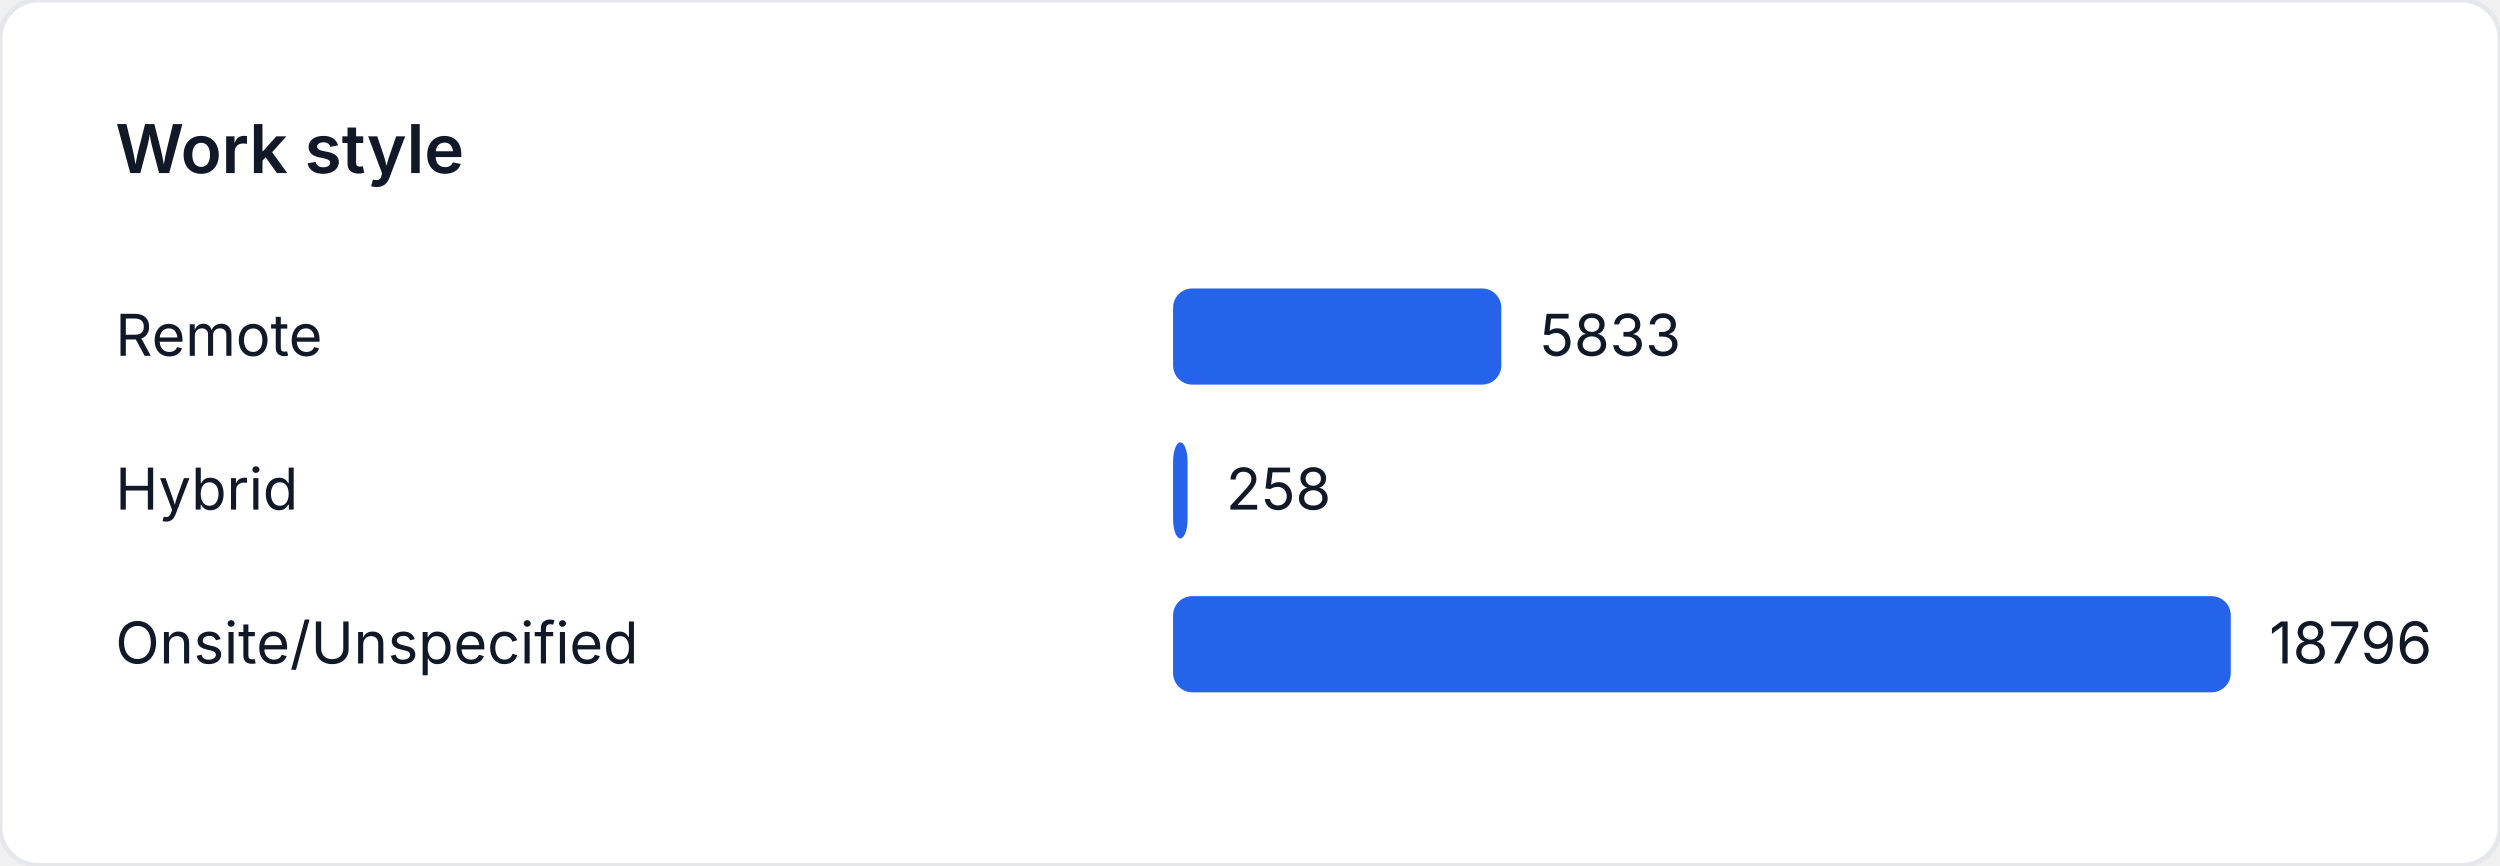
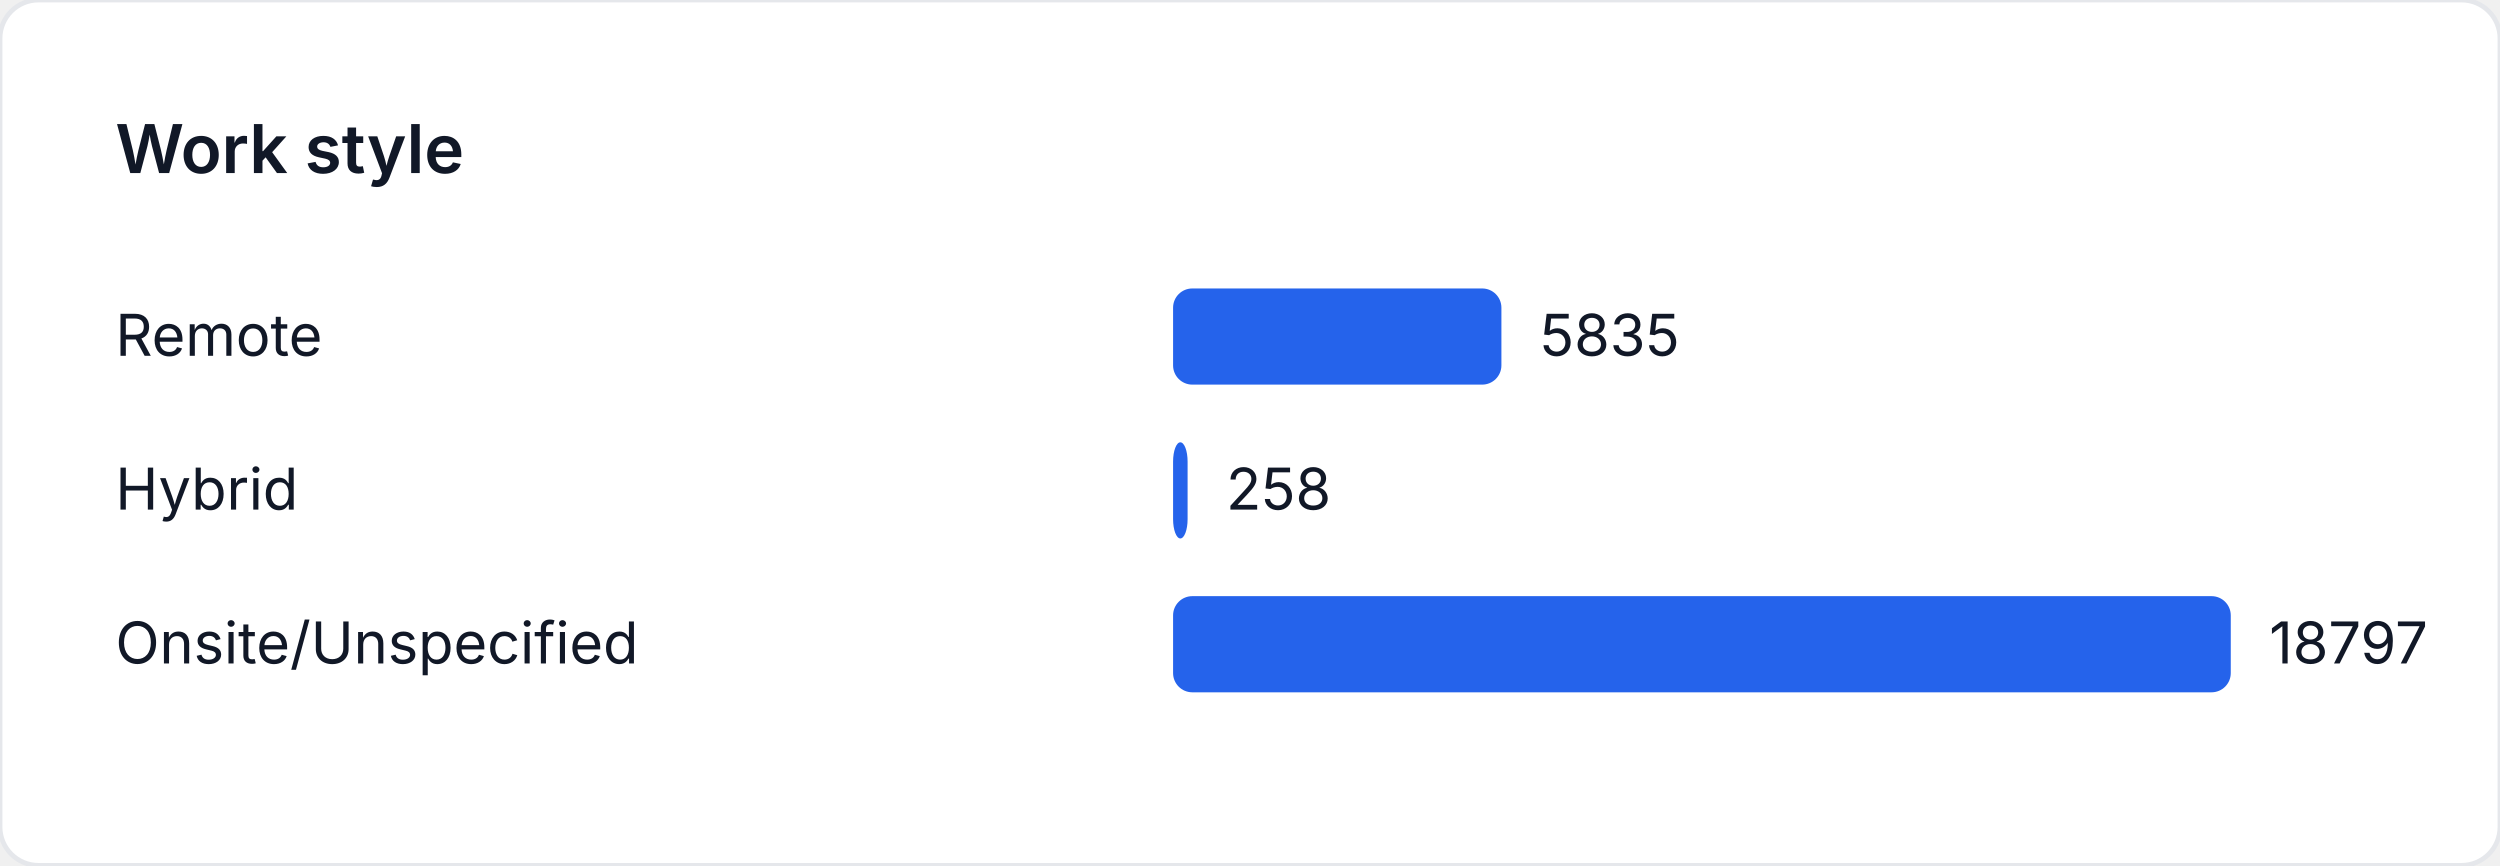
<svg xmlns="http://www.w3.org/2000/svg" width="520" height="180" viewBox="0 0 520 180" role="img" aria-label="Work style">
  <style>
    text { font-family: "Inter", "Segoe UI", sans-serif; font-size: 12px; fill: #111827; }
    .title { font-size: 14px; font-weight: 600; }
  </style>
  <rect width="520" height="180" fill="#ffffff" rx="8" ry="8" stroke="#e5e7eb" />
  <text class="title" x="24" y="36">Work style</text>
  <text x="24" y="74">Remote</text>
-   <rect x="244" y="60" width="68.273" height="20" fill="#2563eb" rx="4" />
-   <text x="320.273" y="74">5833</text>
+   <rect x="244" y="60" width="68.293" height="20" fill="#2563eb" rx="4" />
+   <text x="320.293" y="74">5835</text>
  <text x="24" y="106">Hybrid</text>
  <rect x="244" y="92" width="3.02" height="20" fill="#2563eb" rx="4" />
  <text x="255.02" y="106">258</text>
  <text x="24" y="138">Onsite/Unspecified</text>
  <rect x="244" y="124" width="220" height="20" fill="#2563eb" rx="4" />
-   <text x="472" y="138">18796</text>
+   <text x="472" y="138">18797</text>
</svg>
